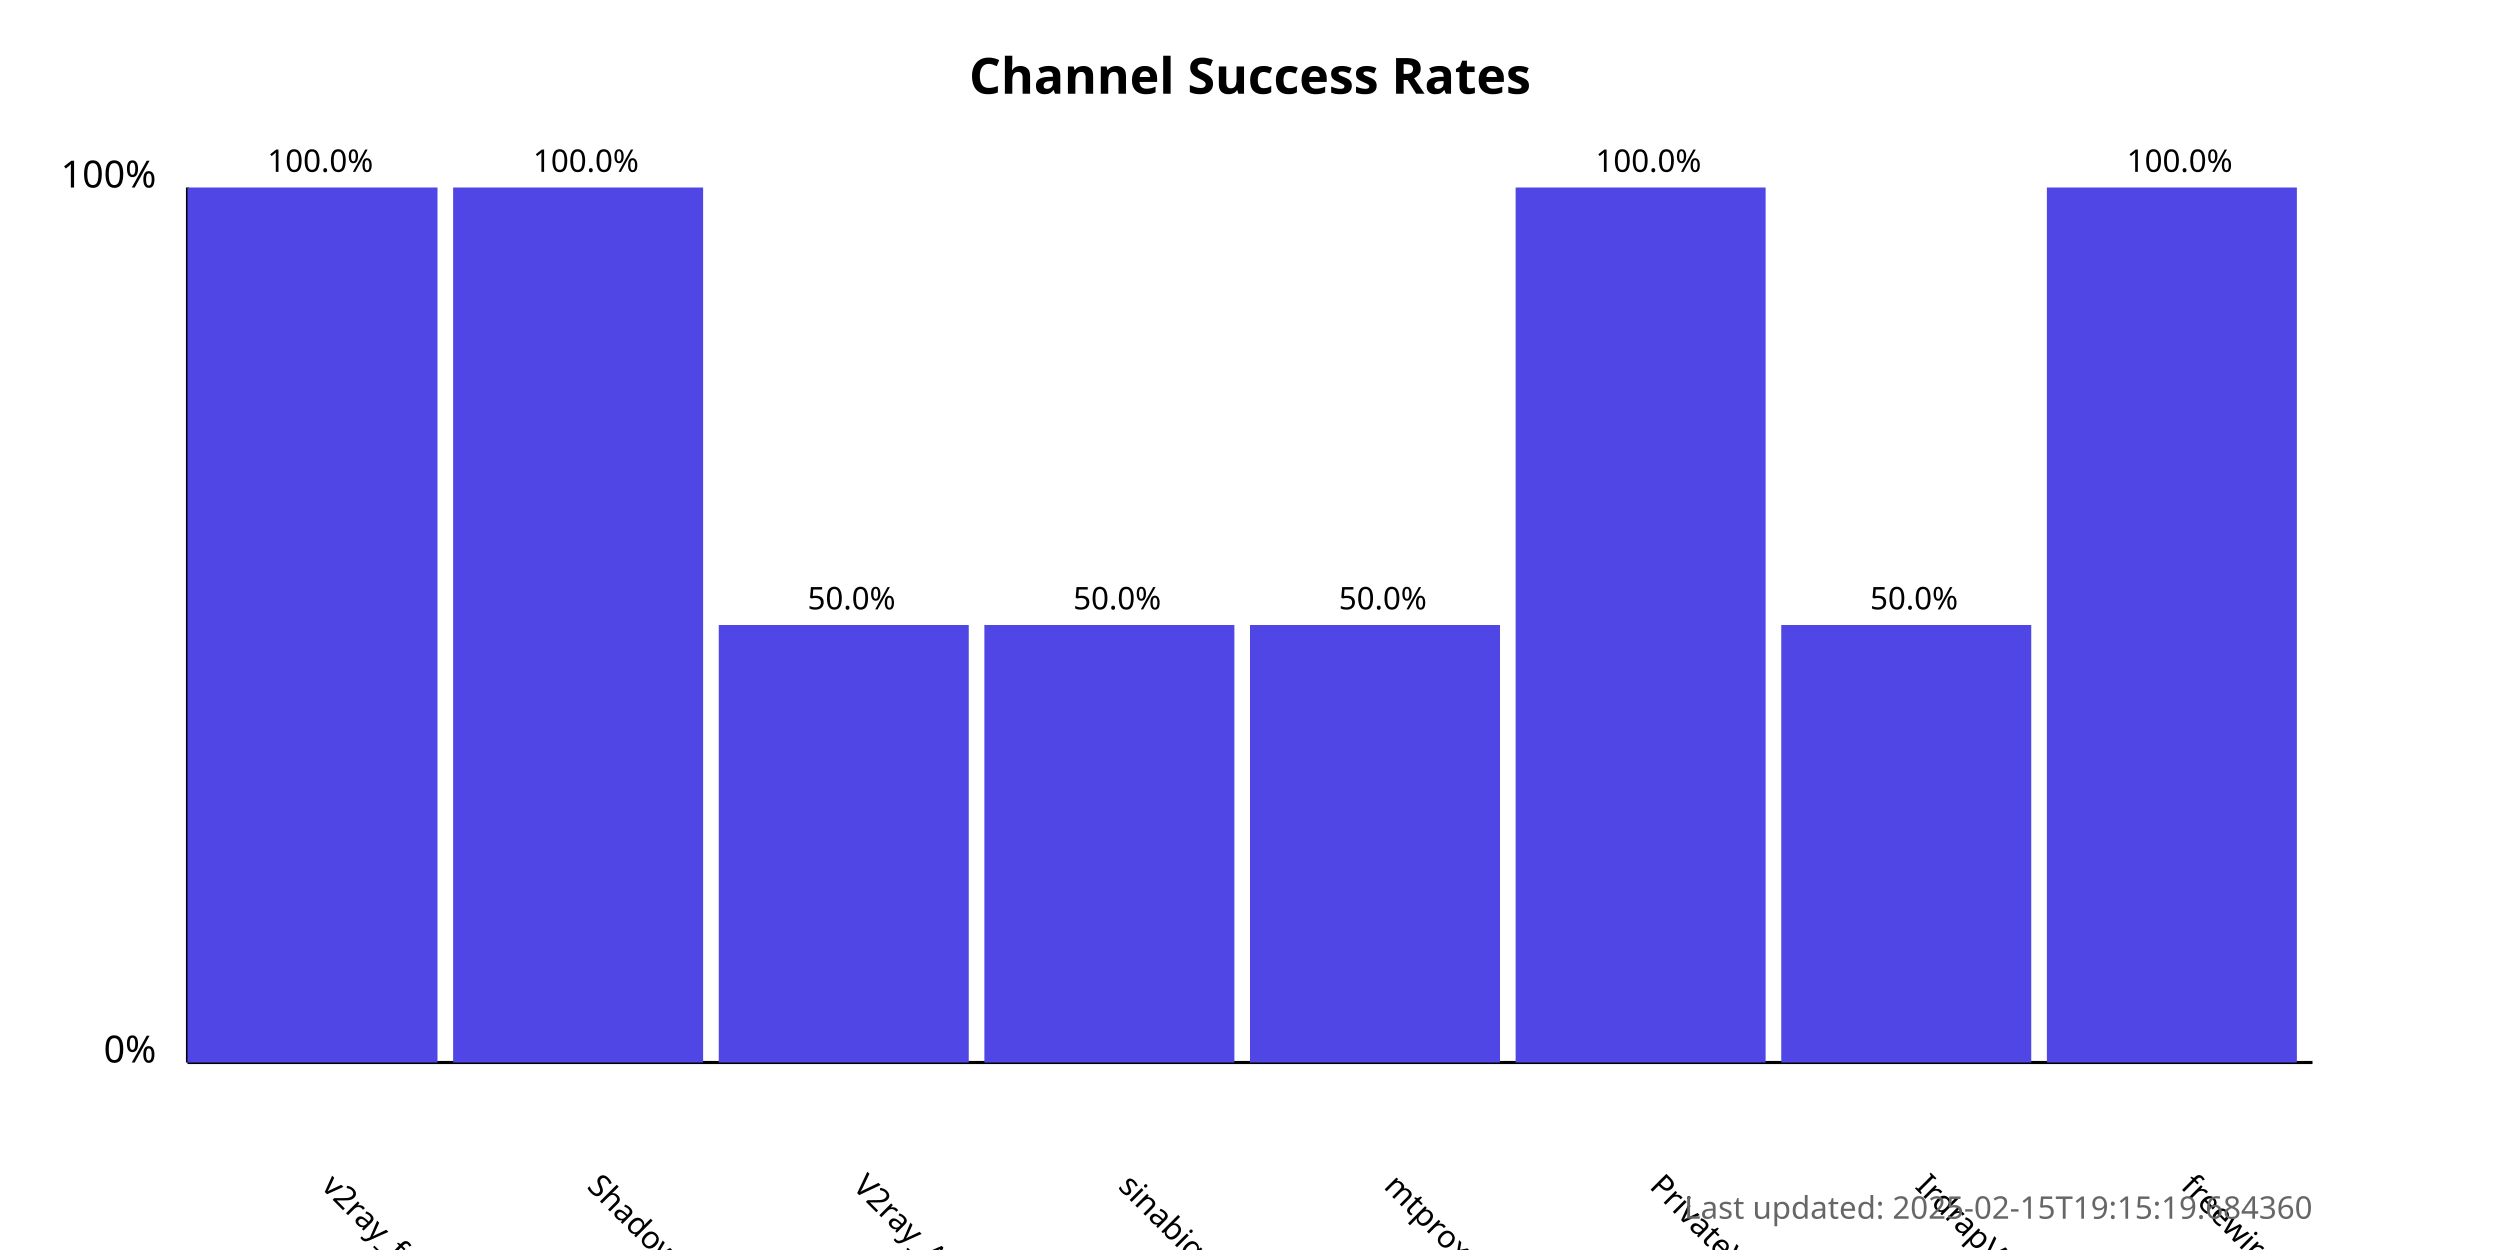
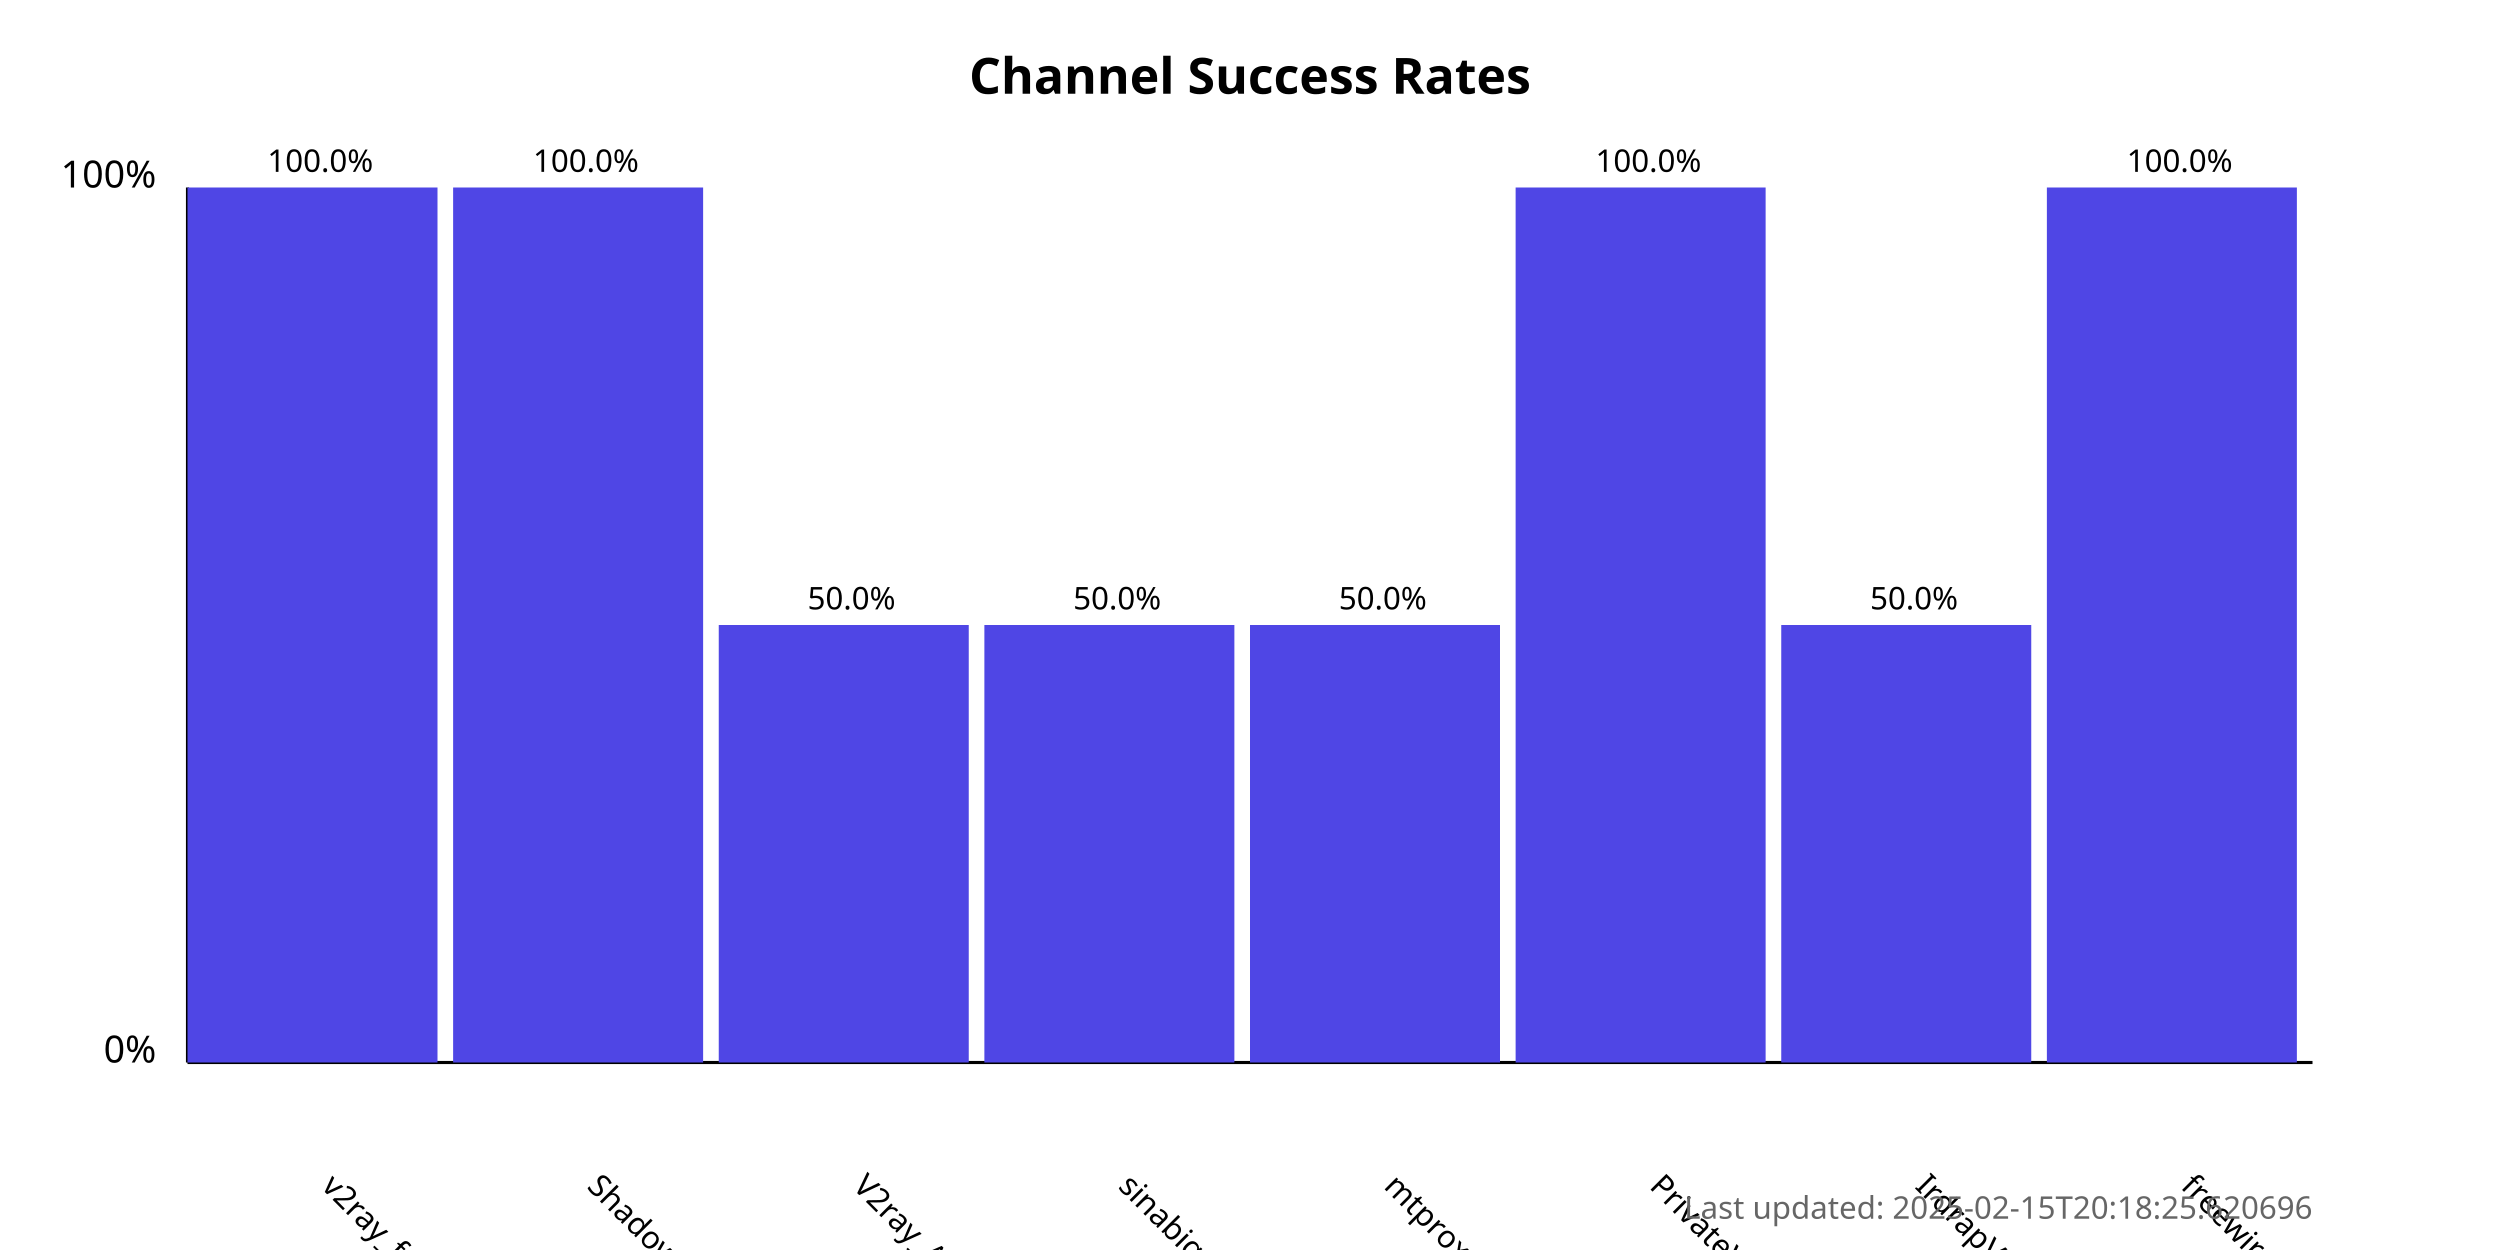
<svg xmlns="http://www.w3.org/2000/svg" width="800" height="400">
  <style>
            .chart-title { font: bold 16px sans-serif; }
            .axis-label { font: 12px sans-serif; }
            .tick-label { font: 10px sans-serif; }
            .bar { fill: #4f46e5; }
            .bar:hover { fill: #6366f1; }
            .timestamp { font: 10px sans-serif; fill: #666; }
        </style>
  <text x="400.0" y="30" text-anchor="middle" class="chart-title">
            Channel Success Rates
        </text>
  <line x1="60" y1="340" x2="60" y2="60" stroke="black" stroke-width="1" />
  <line x1="60" y1="340" x2="740" y2="340" stroke="black" stroke-width="1" />
  <text x="50" y="340" text-anchor="end" class="axis-label">0%</text>
  <text x="50" y="60" text-anchor="end" class="axis-label">100%</text>
  <g>
    <rect x="60" y="60.0" width="80.0" height="280.0" class="bar" />
    <text x="102.5" y="380" transform="rotate(45, 102.5, 380)" text-anchor="start" class="tick-label">
                v2ray_free_conf
            </text>
    <text x="102.5" y="55.0" text-anchor="middle" class="tick-label">
                100.0%
            </text>
  </g>
  <g>
    <rect x="145.0" y="60.0" width="80.0" height="280.0" class="bar" />
    <text x="187.5" y="380" transform="rotate(45, 187.5, 380)" text-anchor="start" class="tick-label">
                ShadowProxy66
            </text>
    <text x="187.5" y="55.0" text-anchor="middle" class="tick-label">
                100.0%
            </text>
  </g>
  <g>
    <rect x="230.0" y="200.0" width="80.0" height="140.0" class="bar" />
    <text x="272.5" y="380" transform="rotate(45, 272.5, 380)" text-anchor="start" class="tick-label">
                V2ray_Alpha
            </text>
    <text x="272.5" y="195.0" text-anchor="middle" class="tick-label">
                50.0%
            </text>
  </g>
  <g>
    <rect x="315.0" y="200.0" width="80.0" height="140.0" class="bar" />
    <text x="357.5" y="380" transform="rotate(45, 357.5, 380)" text-anchor="start" class="tick-label">
                sinabigo
            </text>
    <text x="357.5" y="195.0" text-anchor="middle" class="tick-label">
                50.0%
            </text>
  </g>
  <g>
    <rect x="400.0" y="200.0" width="80.0" height="140.0" class="bar" />
    <text x="442.5" y="380" transform="rotate(45, 442.5, 380)" text-anchor="start" class="tick-label">
                mtproxy_lists
            </text>
    <text x="442.5" y="195.0" text-anchor="middle" class="tick-label">
                50.0%
            </text>
  </g>
  <g>
    <rect x="485.0" y="60.0" width="80.0" height="280.0" class="bar" />
    <text x="527.5" y="380" transform="rotate(45, 527.5, 380)" text-anchor="start" class="tick-label">
                PrivateVPNs
            </text>
    <text x="527.5" y="55.0" text-anchor="middle" class="tick-label">
                100.0%
            </text>
  </g>
  <g>
    <rect x="570.0" y="200.0" width="80.0" height="140.0" class="bar" />
    <text x="612.5" y="380" transform="rotate(45, 612.5, 380)" text-anchor="start" class="tick-label">
                IrdrapVPNnews
            </text>
    <text x="612.5" y="195.0" text-anchor="middle" class="tick-label">
                50.0%
            </text>
  </g>
  <g>
    <rect x="655.0" y="60.0" width="80.0" height="280.0" class="bar" />
    <text x="697.5" y="380" transform="rotate(45, 697.5, 380)" text-anchor="start" class="tick-label">
                freewireguard
            </text>
    <text x="697.5" y="55.0" text-anchor="middle" class="tick-label">
                100.0%
            </text>
  </g>
  <text x="740" y="390" text-anchor="end" class="timestamp">
-             Last updated: 2025-02-15T19:15:19.684360
+             Last updated: 2025-02-15T20:18:25.620696
        </text>
</svg>
